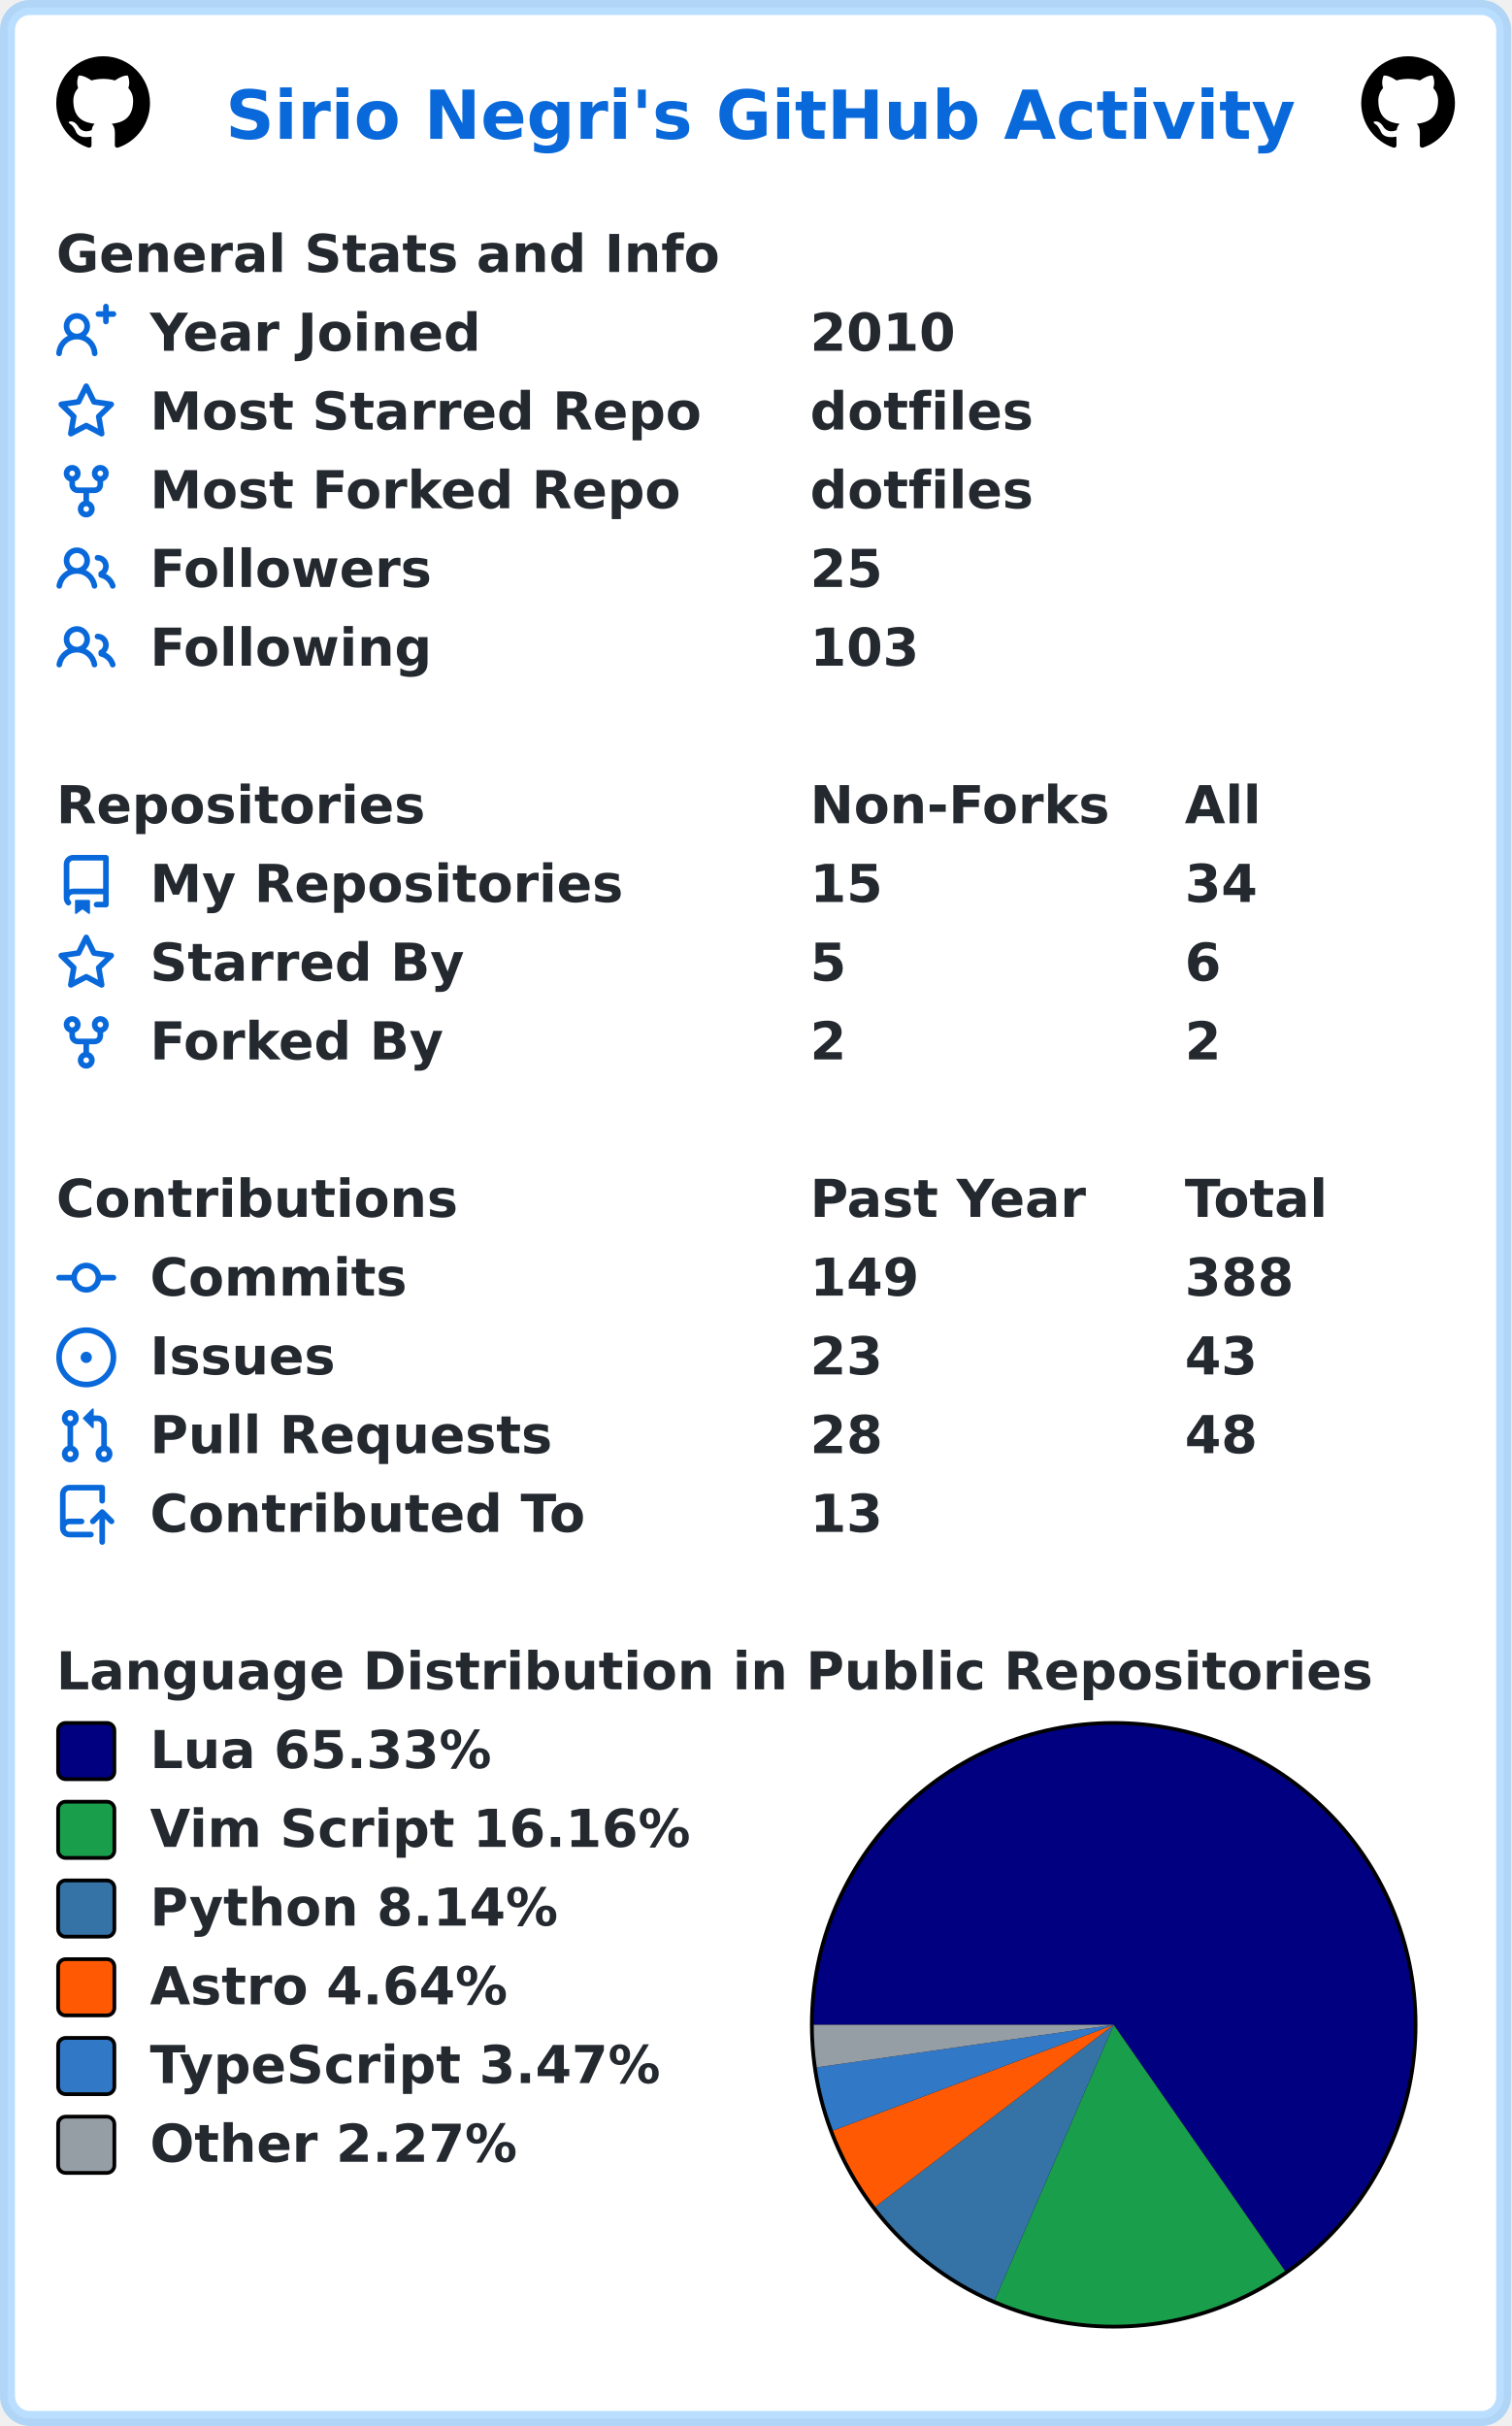
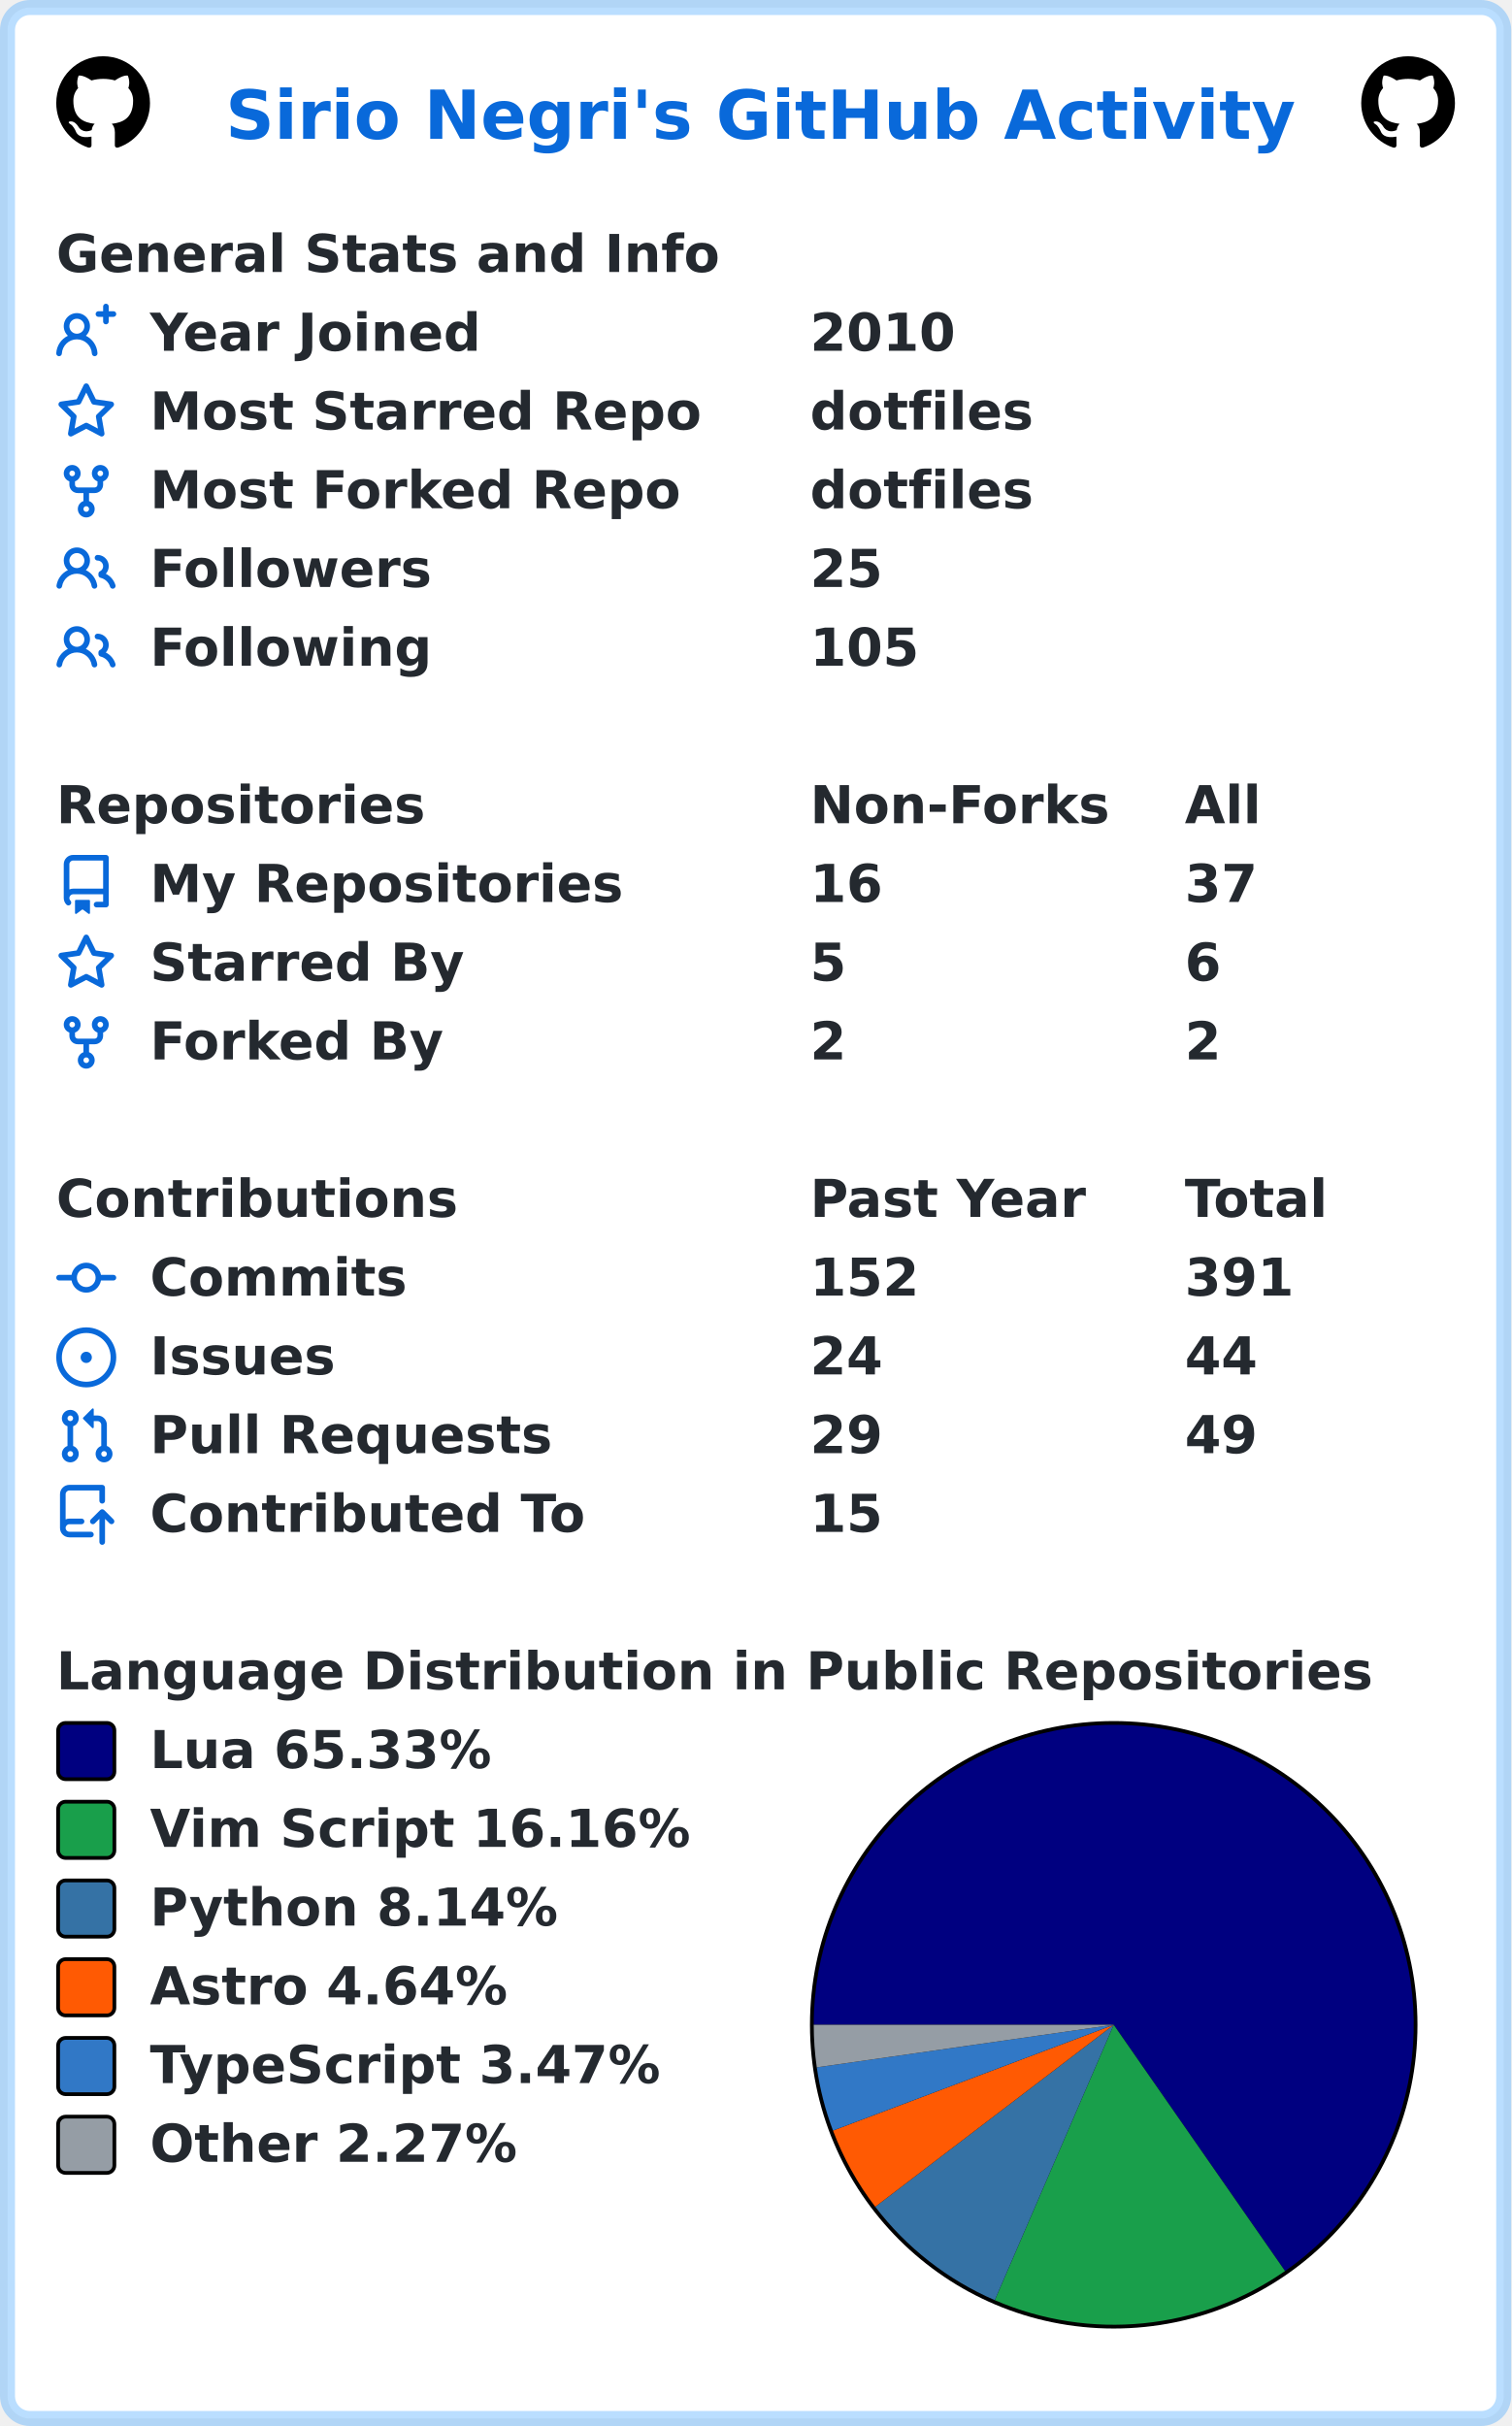
<svg xmlns="http://www.w3.org/2000/svg" width="403" height="647" viewBox="0 0 403 647" lang="en" xml:lang="en">
  <rect x="2" y="2" stroke-width="4" rx="6" width="399" height="643" stroke="rgba(84,174,255,0.4)" fill="#ffffff" />
  <g font-weight="600" font-size="110pt" font-family="Verdana,Geneva,DejaVu Sans,sans-serif" text-rendering="geometricPrecision">
    <text x="489" y="301" lengthAdjust="spacingAndGlyphs" textLength="2290" transform="scale(0.123)" fill="#0969da">Sirio Negri's GitHub Activity</text>
    <svg x="15" y="15" width="25" height="25" viewBox="0 0 16 16">
      <path fill="#000000" fill-rule="evenodd" d="M8 0C3.58 0 0 3.58 0 8c0 3.54 2.29 6.53 5.47 7.59.4.07.55-.17.55-.38 0-.19-.01-.82-.01-1.49-2.01.37-2.53-.49-2.69-.94-.09-.23-.48-.94-.82-1.13-.28-.15-.68-.52-.01-.53.63-.01 1.08.58 1.23.82.72 1.21 1.87.87 2.33.66.07-.52.28-.87.51-1.07-1.78-.2-3.64-.89-3.64-3.95 0-.87.31-1.59.82-2.15-.08-.2-.36-1.02.08-2.12 0 0 .67-.21 2.2.82.64-.18 1.32-.27 2-.27.68 0 1.36.09 2 .27 1.53-1.04 2.2-.82 2.2-.82.44 1.1.16 1.92.08 2.12.51.56.82 1.27.82 2.15 0 3.07-1.87 3.75-3.65 3.95.29.25.54.73.54 1.48 0 1.07-.01 1.93-.01 2.2 0 .21.15.46.55.38A8.013 8.013 0 0016 8c0-4.42-3.58-8-8-8z" />
    </svg>
    <svg x="363" y="15" width="25" height="25" viewBox="0 0 16 16">
      <path fill="#000000" fill-rule="evenodd" d="M8 0C3.58 0 0 3.58 0 8c0 3.54 2.29 6.53 5.47 7.59.4.07.55-.17.55-.38 0-.19-.01-.82-.01-1.49-2.01.37-2.53-.49-2.69-.94-.09-.23-.48-.94-.82-1.13-.28-.15-.68-.52-.01-.53.63-.01 1.08.58 1.23.82.72 1.21 1.87.87 2.33.66.07-.52.28-.87.51-1.07-1.78-.2-3.64-.89-3.64-3.95 0-.87.31-1.59.82-2.15-.08-.2-.36-1.02.08-2.12 0 0 .67-.21 2.2.82.64-.18 1.32-.27 2-.27.68 0 1.36.09 2 .27 1.53-1.04 2.2-.82 2.2-.82.44 1.1.16 1.92.08 2.12.51.56.82 1.27.82 2.15 0 3.07-1.87 3.75-3.65 3.95.29.25.54.73.54 1.48 0 1.07-.01 1.93-.01 2.2 0 .21.15.46.55.38A8.013 8.013 0 0016 8c0-4.42-3.58-8-8-8z" />
    </svg>
    <g transform="translate(0, 60)" fill="#24292f">
      <g transform="translate(15, 0)">
        <g transform="scale(0.095)">
          <text x="0" y="132" textLength="1851" lengthAdjust="spacingAndGlyphs">General Stats and Info</text>
        </g>
      </g>
      <g transform="translate(15, 21)">
        <path fill="#0969da" fill-rule="evenodd" d="M13.25 0a.75.75 0 01.75.75V2h1.25a.75.75 0 010 1.5H14v1.25a.75.75 0 01-1.5 0V3.5h-1.25a.75.75 0 010-1.5h1.25V.75a.75.75 0 01.75-.75zM5.5 4a2 2 0 100 4 2 2 0 000-4zm2.4 4.548a3.5 3.5 0 10-4.799 0 5.527 5.527 0 00-3.1 4.66.75.75 0 101.498.085A4.01 4.01 0 015.5 9.5a4.01 4.01 0 014.001 3.793.75.75 0 101.498-.086 5.527 5.527 0 00-3.1-4.659z" />
        <g transform="scale(0.095)">
          <text lengthAdjust="spacingAndGlyphs" textLength="932" x="263" y="132">Year Joined</text>
          <text lengthAdjust="spacingAndGlyphs" textLength="420" x="2116" y="132">2010</text>
        </g>
      </g>
      <g transform="translate(15, 42)">
        <path fill="#0969da" fill-rule="evenodd" d="M8 .25a.75.75 0 01.673.418l1.882 3.815 4.21.612a.75.75 0 01.416 1.279l-3.046 2.97.719 4.192a.75.75 0 01-1.088.791L8 12.347l-3.766 1.98a.75.75 0 01-1.088-.79l.72-4.194L.818 6.374a.75.75 0 01.416-1.28l4.21-.611L7.327.668A.75.75 0 018 .25zm0 2.445L6.615 5.5a.75.75 0 01-.564.41l-3.097.45 2.24 2.184a.75.75 0 01.216.664l-.528 3.084 2.769-1.456a.75.75 0 01.698 0l2.77 1.456-.53-3.084a.75.75 0 01.216-.664l2.24-2.183-3.096-.45a.75.75 0 01-.564-.41L8 2.694v.001z" />
        <g transform="scale(0.095)">
          <text lengthAdjust="spacingAndGlyphs" textLength="1532" x="263" y="132">Most Starred Repo</text>
          <text lengthAdjust="spacingAndGlyphs" textLength="609" x="2116" y="132">dotfiles</text>
        </g>
      </g>
      <g transform="translate(15, 63)">
        <path fill="#0969da" fill-rule="evenodd" d="M5 3.25a.75.75 0 11-1.5 0 .75.75 0 011.5 0zm0 2.122a2.25 2.25 0 10-1.5 0v.878A2.25 2.25 0 005.75 8.5h1.5v2.128a2.251 2.251 0 101.5 0V8.5h1.5a2.25 2.25 0 002.25-2.25v-.878a2.25 2.25 0 10-1.5 0v.878a.75.75 0 01-.75.75h-4.5A.75.75 0 015 6.25v-.878zm3.75 7.378a.75.75 0 11-1.5 0 .75.75 0 011.5 0zm3-8.75a.75.75 0 100-1.5.75.75 0 000 1.5z" />
        <g transform="scale(0.095)">
          <text lengthAdjust="spacingAndGlyphs" textLength="1485" x="263" y="132">Most Forked Repo</text>
          <text lengthAdjust="spacingAndGlyphs" textLength="609" x="2116" y="132">dotfiles</text>
        </g>
      </g>
      <g transform="translate(15, 84)">
        <path fill="#0969da" fill-rule="evenodd" d="M5.5 3.5a2 2 0 100 4 2 2 0 000-4zM2 5.5a3.5 3.5 0 115.898 2.549 5.507 5.507 0 013.034 4.084.75.75 0 11-1.482.235 4.001 4.001 0 00-7.9 0 .75.75 0 01-1.482-.236A5.507 5.507 0 013.102 8.05 3.49 3.49 0 012 5.5zM11 4a.75.75 0 100 1.5 1.5 1.5 0 01.666 2.844.75.75 0 00-.416.672v.352a.75.75 0 00.574.73c1.2.289 2.162 1.2 2.522 2.372a.75.75 0 101.434-.44 5.01 5.01 0 00-2.56-3.012A3 3 0 0011 4z" />
        <g transform="scale(0.095)">
          <text lengthAdjust="spacingAndGlyphs" textLength="778" x="263" y="132">Followers</text>
          <text lengthAdjust="spacingAndGlyphs" textLength="210" x="2116" y="132">25</text>
        </g>
      </g>
      <g transform="translate(15, 105)">
        <path fill="#0969da" fill-rule="evenodd" d="M5.5 3.5a2 2 0 100 4 2 2 0 000-4zM2 5.5a3.5 3.5 0 115.898 2.549 5.507 5.507 0 013.034 4.084.75.75 0 11-1.482.235 4.001 4.001 0 00-7.9 0 .75.75 0 01-1.482-.236A5.507 5.507 0 013.102 8.05 3.49 3.49 0 012 5.5zM11 4a.75.75 0 100 1.5 1.5 1.5 0 01.666 2.844.75.75 0 00-.416.672v.352a.75.75 0 00.574.73c1.2.289 2.162 1.2 2.522 2.372a.75.75 0 101.434-.44 5.01 5.01 0 00-2.56-3.012A3 3 0 0011 4z" />
        <g transform="scale(0.095)">
          <text lengthAdjust="spacingAndGlyphs" textLength="780" x="263" y="132">Following</text>
-           <text lengthAdjust="spacingAndGlyphs" textLength="315" x="2116" y="132">103</text>
+           <text lengthAdjust="spacingAndGlyphs" textLength="315" x="2116" y="132">105</text>
        </g>
      </g>
    </g>
    <g transform="translate(0, 207)" fill="#24292f">
      <g transform="translate(15, 0)">
        <g transform="scale(0.095)">
          <text x="0" y="132" textLength="1020" lengthAdjust="spacingAndGlyphs">Repositories</text>
          <text x="2116" y="132" textLength="832" lengthAdjust="spacingAndGlyphs">Non-Forks</text>
          <text x="3168" y="132" textLength="206" lengthAdjust="spacingAndGlyphs">All</text>
        </g>
      </g>
      <g transform="translate(15, 21)">
        <path fill="#0969da" fill-rule="evenodd" d="M2 2.5A2.5 2.5 0 014.5 0h8.75a.75.75 0 01.75.75v12.5a.75.75 0 01-.75.75h-2.5a.75.75 0 110-1.5h1.75v-2h-8a1 1 0 00-.714 1.7.75.75 0 01-1.072 1.05A2.495 2.495 0 012 11.5v-9zm10.5-1V9h-8c-.356 0-.694.074-1 .208V2.5a1 1 0 011-1h8zM5 12.25v3.25a.25.25 0 00.4.2l1.45-1.087a.25.25 0 01.3 0L8.6 15.7a.25.25 0 00.4-.2v-3.25a.25.25 0 00-.25-.25h-3.5a.25.25 0 00-.25.25z" />
        <g transform="scale(0.095)">
          <text lengthAdjust="spacingAndGlyphs" textLength="1312" x="263" y="132">My Repositories</text>
-           <text lengthAdjust="spacingAndGlyphs" textLength="210" x="2116" y="132">15</text>
-           <text lengthAdjust="spacingAndGlyphs" textLength="210" x="3168" y="132">34</text>
+           <text lengthAdjust="spacingAndGlyphs" textLength="210" x="2116" y="132">16</text>
+           <text lengthAdjust="spacingAndGlyphs" textLength="210" x="3168" y="132">37</text>
        </g>
      </g>
      <g transform="translate(15, 42)">
        <path fill="#0969da" fill-rule="evenodd" d="M8 .25a.75.75 0 01.673.418l1.882 3.815 4.21.612a.75.75 0 01.416 1.279l-3.046 2.97.719 4.192a.75.75 0 01-1.088.791L8 12.347l-3.766 1.98a.75.75 0 01-1.088-.79l.72-4.194L.818 6.374a.75.75 0 01.416-1.28l4.21-.611L7.327.668A.75.75 0 018 .25zm0 2.445L6.615 5.5a.75.75 0 01-.564.41l-3.097.45 2.24 2.184a.75.75 0 01.216.664l-.528 3.084 2.769-1.456a.75.75 0 01.698 0l2.77 1.456-.53-3.084a.75.75 0 01.216-.664l2.24-2.183-3.096-.45a.75.75 0 01-.564-.41L8 2.694v.001z" />
        <g transform="scale(0.095)">
          <text lengthAdjust="spacingAndGlyphs" textLength="874" x="263" y="132">Starred By</text>
          <text lengthAdjust="spacingAndGlyphs" textLength="105" x="2116" y="132">5</text>
          <text lengthAdjust="spacingAndGlyphs" textLength="105" x="3168" y="132">6</text>
        </g>
      </g>
      <g transform="translate(15, 63)">
        <path fill="#0969da" fill-rule="evenodd" d="M5 3.25a.75.75 0 11-1.5 0 .75.75 0 011.5 0zm0 2.122a2.25 2.25 0 10-1.5 0v.878A2.25 2.25 0 005.75 8.5h1.5v2.128a2.251 2.251 0 101.5 0V8.5h1.5a2.25 2.25 0 002.25-2.25v-.878a2.25 2.25 0 10-1.5 0v.878a.75.75 0 01-.75.75h-4.5A.75.75 0 015 6.25v-.878zm3.75 7.378a.75.75 0 11-1.5 0 .75.75 0 011.5 0zm3-8.75a.75.75 0 100-1.5.75.75 0 000 1.5z" />
        <g transform="scale(0.095)">
          <text lengthAdjust="spacingAndGlyphs" textLength="828" x="263" y="132">Forked By</text>
          <text lengthAdjust="spacingAndGlyphs" textLength="105" x="2116" y="132">2</text>
          <text lengthAdjust="spacingAndGlyphs" textLength="105" x="3168" y="132">2</text>
        </g>
      </g>
    </g>
    <g transform="translate(0, 312)" fill="#24292f">
      <g transform="translate(15, 0)">
        <g transform="scale(0.095)">
          <text x="0" y="132" textLength="1112" lengthAdjust="spacingAndGlyphs">Contributions</text>
          <text x="2116" y="132" textLength="774" lengthAdjust="spacingAndGlyphs">Past Year</text>
          <text x="3168" y="132" textLength="414" lengthAdjust="spacingAndGlyphs">Total</text>
        </g>
      </g>
      <g transform="translate(15, 21)">
        <path fill="#0969da" fill-rule="evenodd" d="M10.5 7.75a2.5 2.5 0 11-5 0 2.5 2.5 0 015 0zm1.43.75a4.002 4.002 0 01-7.86 0H.75a.75.75 0 110-1.5h3.32a4.001 4.001 0 017.86 0h3.32a.75.75 0 110 1.5h-3.32z" />
        <g transform="scale(0.095)">
          <text lengthAdjust="spacingAndGlyphs" textLength="734" x="263" y="132">Commits</text>
-           <text lengthAdjust="spacingAndGlyphs" textLength="315" x="2116" y="132">149</text>
-           <text lengthAdjust="spacingAndGlyphs" textLength="315" x="3168" y="132">388</text>
+           <text lengthAdjust="spacingAndGlyphs" textLength="315" x="2116" y="132">152</text>
+           <text lengthAdjust="spacingAndGlyphs" textLength="315" x="3168" y="132">391</text>
        </g>
      </g>
      <g transform="translate(15, 42)">
        <path fill="#0969da" d="M8 9.5a1.5 1.5 0 100-3 1.5 1.5 0 000 3z" />
        <path fill="#0969da" fill-rule="evenodd" d="M8 0a8 8 0 100 16A8 8 0 008 0zM1.5 8a6.5 6.5 0 1113 0 6.5 6.5 0 01-13 0z" />
        <g transform="scale(0.095)">
          <text lengthAdjust="spacingAndGlyphs" textLength="512" x="263" y="132">Issues</text>
-           <text lengthAdjust="spacingAndGlyphs" textLength="210" x="2116" y="132">23</text>
-           <text lengthAdjust="spacingAndGlyphs" textLength="210" x="3168" y="132">43</text>
+           <text lengthAdjust="spacingAndGlyphs" textLength="210" x="2116" y="132">24</text>
+           <text lengthAdjust="spacingAndGlyphs" textLength="210" x="3168" y="132">44</text>
        </g>
      </g>
      <g transform="translate(15, 63)">
        <path fill="#0969da" fill-rule="evenodd" d="M7.177 3.073L9.573.677A.25.25 0 0110 .854v4.792a.25.25 0 01-.427.177L7.177 3.427a.25.25 0 010-.354zM3.75 2.5a.75.75 0 100 1.5.75.75 0 000-1.5zm-2.25.75a2.25 2.25 0 113 2.122v5.256a2.251 2.251 0 11-1.5 0V5.372A2.25 2.25 0 011.5 3.25zM11 2.5h-1V4h1a1 1 0 011 1v5.628a2.251 2.251 0 101.5 0V5A2.5 2.5 0 0011 2.5zm1 10.25a.75.75 0 111.5 0 .75.75 0 01-1.5 0zM3.75 12a.75.75 0 100 1.5.75.75 0 000-1.5z" />
        <g transform="scale(0.095)">
          <text lengthAdjust="spacingAndGlyphs" textLength="1113" x="263" y="132">Pull Requests</text>
-           <text lengthAdjust="spacingAndGlyphs" textLength="210" x="2116" y="132">28</text>
-           <text lengthAdjust="spacingAndGlyphs" textLength="210" x="3168" y="132">48</text>
+           <text lengthAdjust="spacingAndGlyphs" textLength="210" x="2116" y="132">29</text>
+           <text lengthAdjust="spacingAndGlyphs" textLength="210" x="3168" y="132">49</text>
        </g>
      </g>
      <g transform="translate(15, 84)">
        <path fill="#0969da" fill-rule="evenodd" d="M1 2.5A2.5 2.5 0 013.5 0h8.75a.75.75 0 01.75.75v3.5a.75.75 0 01-1.5 0V1.5h-8a1 1 0 00-1 1v6.708A2.492 2.492 0 013.5 9h3.25a.75.75 0 010 1.5H3.5a1 1 0 100 2h5.75a.75.75 0 010 1.5H3.5A2.5 2.5 0 011 11.5v-9zm13.23 7.79a.75.75 0 001.06-1.06l-2.505-2.505a.75.75 0 00-1.06 0L9.22 9.229a.75.75 0 001.06 1.061l1.225-1.224v6.184a.75.75 0 001.5 0V9.066l1.224 1.224z" />
        <g transform="scale(0.095)">
          <text lengthAdjust="spacingAndGlyphs" textLength="1234" x="263" y="132">Contributed To</text>
-           <text lengthAdjust="spacingAndGlyphs" textLength="210" x="2116" y="132">13</text>
+           <text lengthAdjust="spacingAndGlyphs" textLength="210" x="2116" y="132">15</text>
        </g>
      </g>
    </g>
    <g transform="translate(0, 438)" fill="#24292f">
      <g transform="translate(15, 0)">
        <g transform="scale(0.095)">
          <text x="0" y="132" textLength="3652" lengthAdjust="spacingAndGlyphs">Language Distribution in Public Repositories</text>
        </g>
      </g>
      <g transform="translate(216, 21)">
        <circle cx="81" cy="81" r="81" fill="#000000" />
      </g>
      <g transform="translate(217, 22)">
        <path fill-rule="evenodd" fill="#000080" d="M 0.0,80 A 80 80 0 1 1 125.689 145.669 L 80,80 Z" />
        <path fill-rule="evenodd" fill="#199f4b" d="M 125.689,145.669 A 80 80 0 0 1 48.279 153.442 L 80,80 Z" />
        <path fill-rule="evenodd" fill="#3572A5" d="M 48.279,153.442 A 80 80 0 0 1 16.403 128.532 L 80,80 Z" />
        <path fill-rule="evenodd" fill="#ff5a03" d="M 16.403,128.532 A 80 80 0 0 1 5.136 108.203 L 80,80 Z" />
        <path fill-rule="evenodd" fill="#3178c6" d="M 5.136,108.203 A 80 80 0 0 1 0.809 91.351 L 80,80 Z" />
        <path fill-rule="evenodd" fill="#959da5" d="M 0.809,91.351 A 80 80 0 0 1 0.0 80 L 80,80 Z" />
      </g>
      <g transform="translate(15, 21)">
        <rect x="0.5" y="0.5" rx="2" width="15" height="15" fill="#000080" stroke-width="1" stroke="#000000" />
        <text transform="scale(0.095)" x="263" y="132" textLength="980" lengthAdjust="spacingAndGlyphs">Lua 65.33%</text>
      </g>
      <g transform="translate(15, 42)">
        <rect x="0.5" y="0.5" rx="2" width="15" height="15" fill="#199f4b" stroke-width="1" stroke="#000000" />
        <text transform="scale(0.095)" x="263" y="132" textLength="1533" lengthAdjust="spacingAndGlyphs">Vim Script 16.16%</text>
      </g>
      <g transform="translate(15, 63)">
        <rect x="0.5" y="0.5" rx="2" width="15" height="15" fill="#3572A5" stroke-width="1" stroke="#000000" />
        <text transform="scale(0.095)" x="263" y="132" textLength="1149" lengthAdjust="spacingAndGlyphs">Python 8.14%</text>
      </g>
      <g transform="translate(15, 84)">
        <rect x="0.5" y="0.5" rx="2" width="15" height="15" fill="#ff5a03" stroke-width="1" stroke="#000000" />
        <text transform="scale(0.095)" x="263" y="132" textLength="1008" lengthAdjust="spacingAndGlyphs">Astro 4.64%</text>
      </g>
      <g transform="translate(15, 105)">
        <rect x="0.5" y="0.5" rx="2" width="15" height="15" fill="#3178c6" stroke-width="1" stroke="#000000" />
        <text transform="scale(0.095)" x="263" y="132" textLength="1462" lengthAdjust="spacingAndGlyphs">TypeScript 3.47%</text>
      </g>
      <g transform="translate(15, 126)">
        <rect x="0.5" y="0.5" rx="2" width="15" height="15" fill="#959da5" stroke-width="1" stroke="#000000" />
        <text transform="scale(0.095)" x="263" y="132" textLength="1047" lengthAdjust="spacingAndGlyphs">Other 2.27%</text>
      </g>
    </g>
  </g>
</svg>
